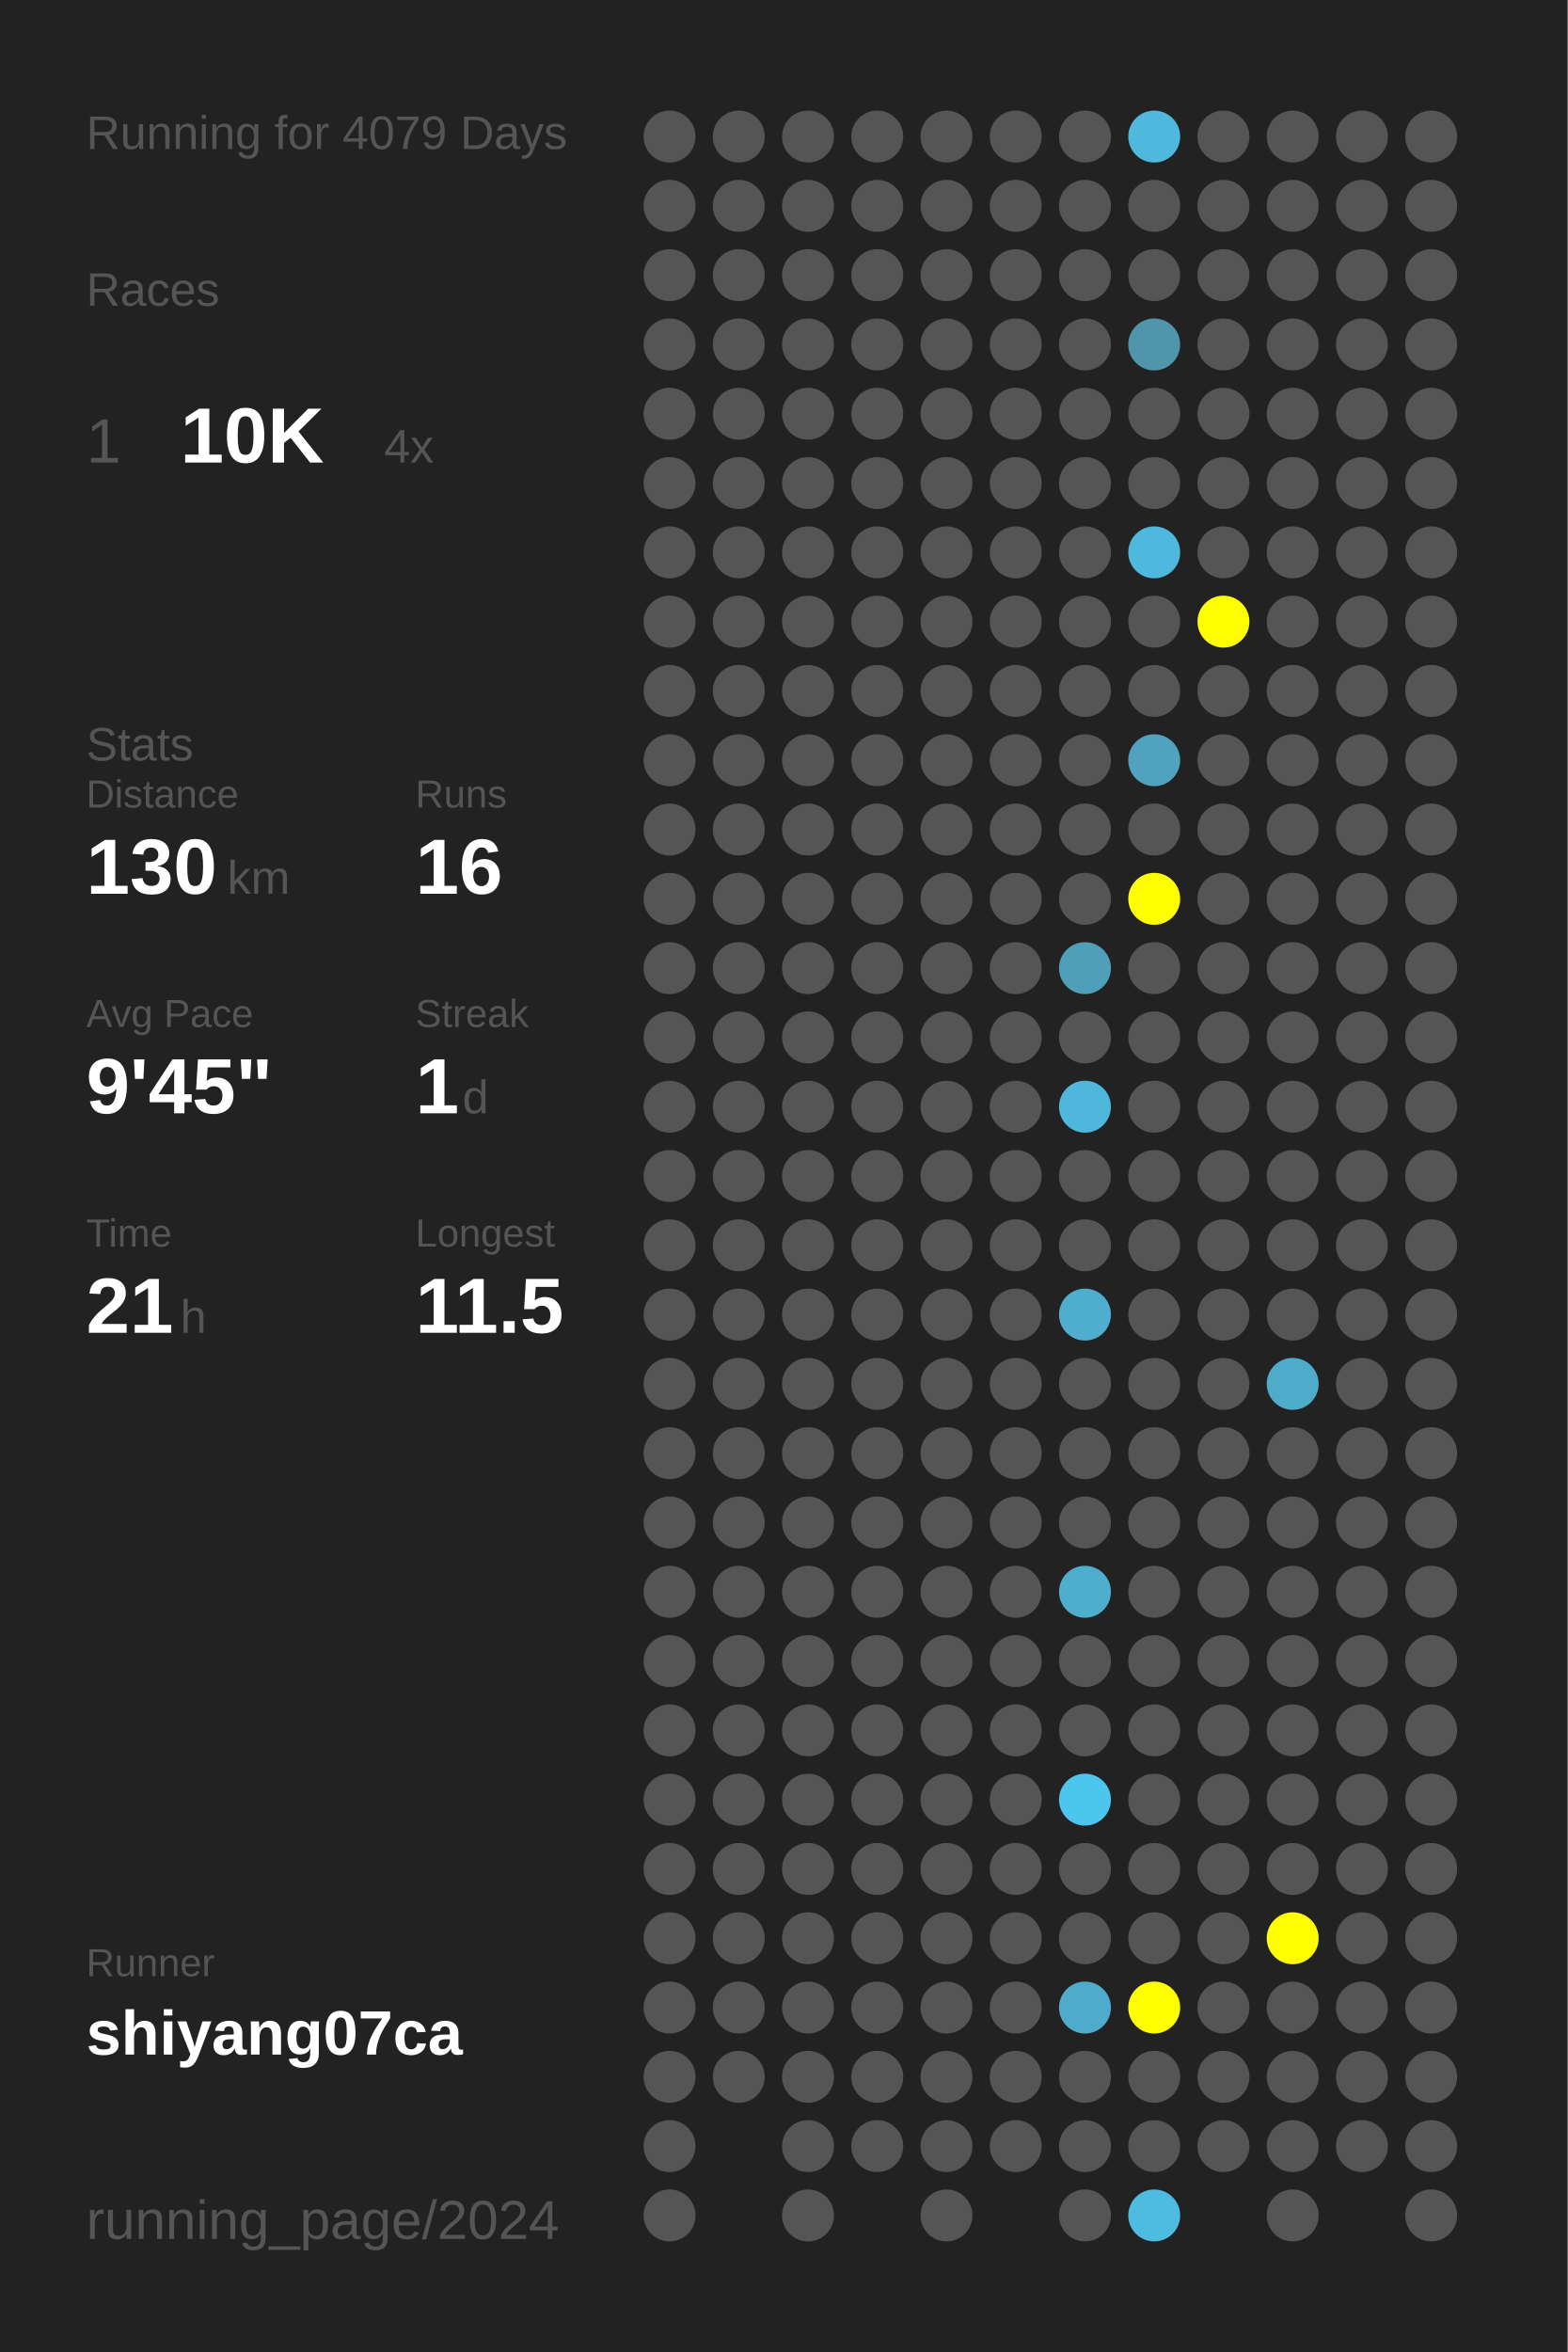
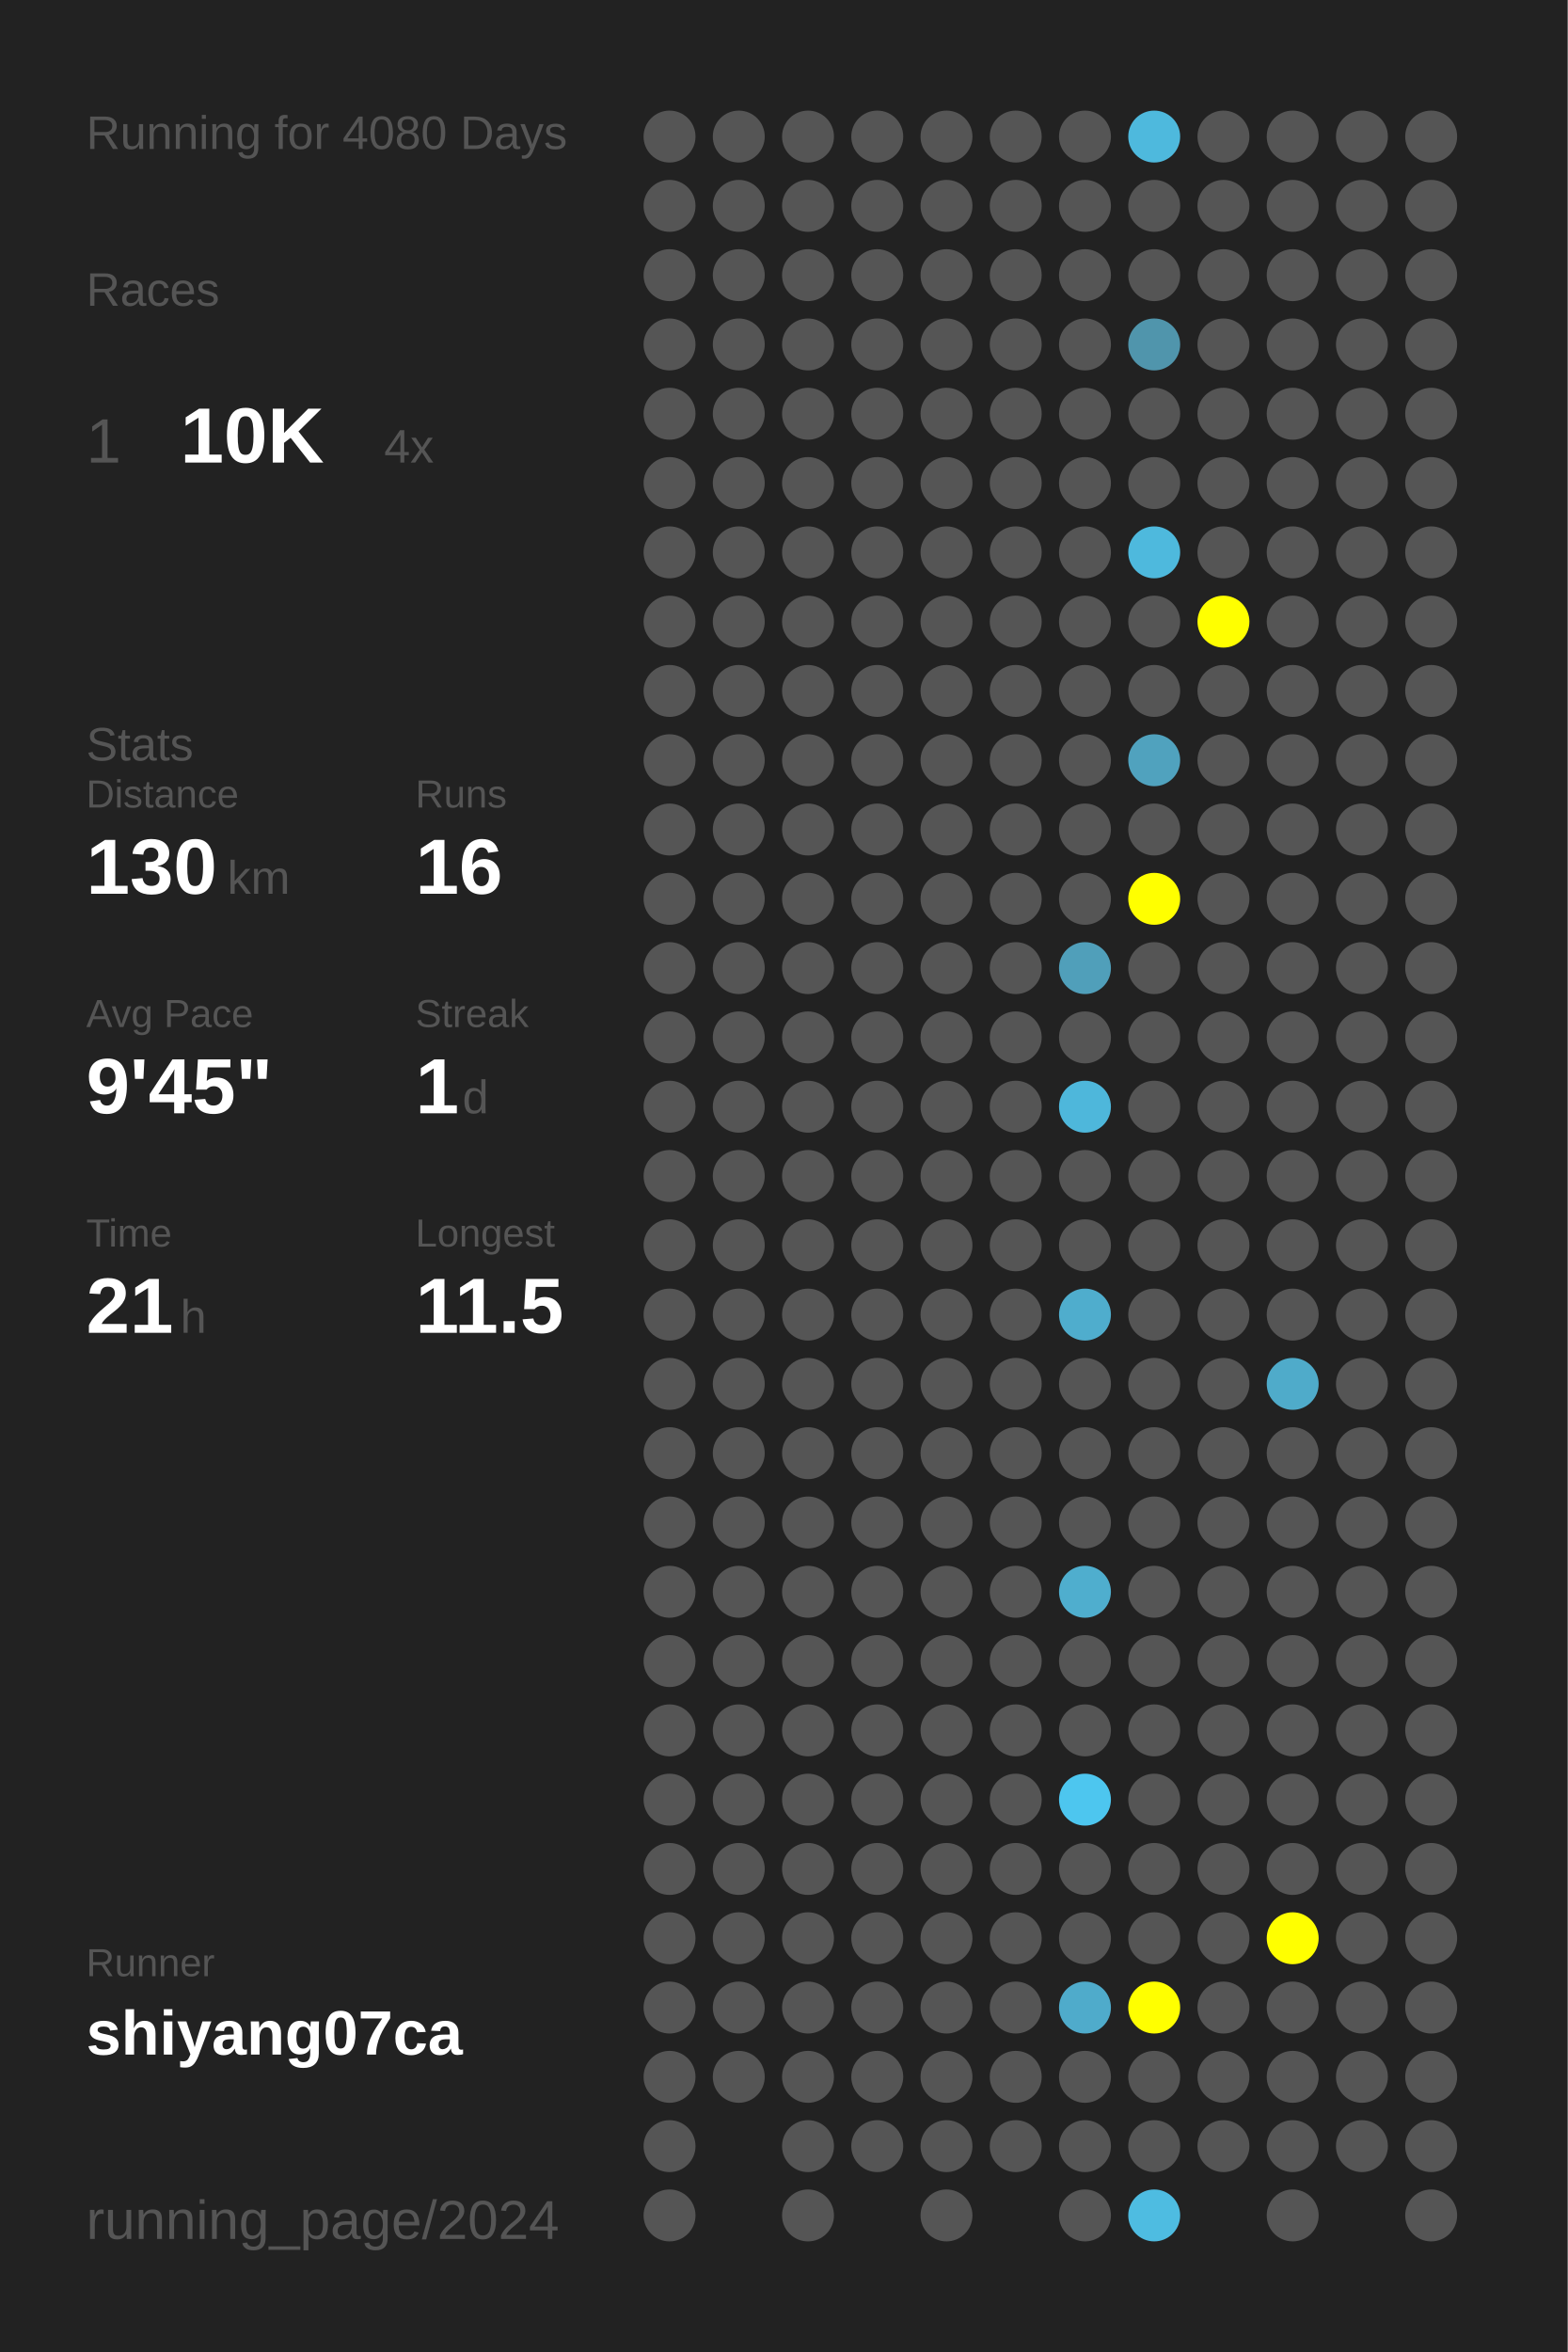
<svg xmlns="http://www.w3.org/2000/svg" baseProfile="full" height="300mm" version="1.1" viewBox="0,0,200,300" width="200mm">
  <defs />
  <rect fill="#222222" height="300" width="200" x="0" y="0" />
-   <text fill="#555555" style="font-size:6px; font-family:Arial;" x="11" y="19">Running for 4079 Days</text>
+   <text fill="#555555" style="font-size:6px; font-family:Arial;" x="11" y="19">Running for 4080 Days</text>
  <text fill="#555555" style="font-size:6px; font-family:Arial;" x="11" y="39">Races</text>
  <text fill="#555555" style="font-size:8px; font-family:Arial;" x="11" y="59">1</text>
  <text fill="#FFFFFF" style="font-size:10px; font-family:Arial; font-weight:bold;" x="23" y="59">10K</text>
  <text fill="#555555" style="font-size:6px; font-family:Arial;" x="49" y="59">4x</text>
  <text fill="#555555" style="font-size:6px; font-family:Arial;" x="11" y="97">Stats</text>
  <text fill="#555555" style="font-size:5px; font-family:Arial;" x="11" y="103">Distance</text>
  <text fill="#FFFFFF" style="font-size:10px; font-family:Arial; font-weight:bold;" x="11" y="114">130</text>
  <text fill="#555555" style="font-size:6px; font-family:Arial;" x="29" y="114">km</text>
  <text fill="#555555" style="font-size:5px; font-family:Arial;" x="53" y="103">Runs</text>
  <text fill="#FFFFFF" style="font-size:10px; font-family:Arial; font-weight:bold;" x="53" y="114">16</text>
  <text fill="#555555" style="font-size:5px; font-family:Arial;" x="11" y="131">Avg Pace</text>
  <text fill="#FFFFFF" style="font-size:10px; font-family:Arial; font-weight:bold;" x="11" y="142">9'45"</text>
  <text fill="#555555" style="font-size:5px; font-family:Arial;" x="53" y="131">Streak</text>
  <text fill="#FFFFFF" style="font-size:10px; font-family:Arial; font-weight:bold;" x="53" y="142">1</text>
  <text fill="#555555" style="font-size:6px; font-family:Arial;" x="59" y="142">d</text>
  <text fill="#555555" style="font-size:5px; font-family:Arial;" x="11" y="159">Time</text>
  <text fill="#FFFFFF" style="font-size:10px; font-family:Arial; font-weight:bold;" x="11" y="170">21</text>
  <text fill="#555555" style="font-size:6px; font-family:Arial;" x="23" y="170">h</text>
  <text fill="#555555" style="font-size:5px; font-family:Arial;" x="53" y="159">Longest</text>
  <text fill="#FFFFFF" style="font-size:10px; font-family:Arial; font-weight:bold;" x="53" y="170">11.5</text>
  <text fill="#555555" style="font-size:5px; font-family:Arial;" x="11" y="252.065">Runner</text>
  <text fill="#FFFFFF" style="font-size:8px; font-family:Arial; font-weight:bold;" x="11" y="262.065">shiyang07ca</text>
  <text fill="#555555" style="font-size:7px; font-family:Arial;" x="11" y="285.581">running_page/2024</text>
  <circle cx="85.417" cy="17.419" fill="#555555" r="3.312" />
  <circle cx="85.417" cy="26.258" fill="#555555" r="3.312" />
  <circle cx="85.417" cy="35.097" fill="#555555" r="3.312" />
  <circle cx="85.417" cy="43.935" fill="#555555" r="3.312" />
  <circle cx="85.417" cy="52.774" fill="#555555" r="3.312" />
  <circle cx="85.417" cy="61.613" fill="#555555" r="3.312" />
  <circle cx="85.417" cy="70.452" fill="#555555" r="3.312" />
  <circle cx="85.417" cy="79.29" fill="#555555" r="3.312" />
  <circle cx="85.417" cy="88.129" fill="#555555" r="3.312" />
  <circle cx="85.417" cy="96.968" fill="#555555" r="3.312" />
  <circle cx="85.417" cy="105.806" fill="#555555" r="3.312" />
  <circle cx="85.417" cy="114.645" fill="#555555" r="3.312" />
  <circle cx="85.417" cy="123.484" fill="#555555" r="3.312" />
  <circle cx="85.417" cy="132.323" fill="#555555" r="3.312" />
  <circle cx="85.417" cy="141.161" fill="#555555" r="3.312" />
  <circle cx="85.417" cy="150" fill="#555555" r="3.312" />
  <circle cx="85.417" cy="158.839" fill="#555555" r="3.312" />
  <circle cx="85.417" cy="167.677" fill="#555555" r="3.312" />
  <circle cx="85.417" cy="176.516" fill="#555555" r="3.312" />
  <circle cx="85.417" cy="185.355" fill="#555555" r="3.312" />
  <circle cx="85.417" cy="194.194" fill="#555555" r="3.312" />
  <circle cx="85.417" cy="203.032" fill="#555555" r="3.312" />
  <circle cx="85.417" cy="211.871" fill="#555555" r="3.312" />
  <circle cx="85.417" cy="220.71" fill="#555555" r="3.312" />
  <circle cx="85.417" cy="229.548" fill="#555555" r="3.312" />
  <circle cx="85.417" cy="238.387" fill="#555555" r="3.312" />
  <circle cx="85.417" cy="247.226" fill="#555555" r="3.312" />
  <circle cx="85.417" cy="256.065" fill="#555555" r="3.312" />
  <circle cx="85.417" cy="264.903" fill="#555555" r="3.312" />
  <circle cx="85.417" cy="273.742" fill="#555555" r="3.312" />
  <circle cx="85.417" cy="282.581" fill="#555555" r="3.312" />
  <circle cx="94.25" cy="17.419" fill="#555555" r="3.312" />
  <circle cx="94.25" cy="26.258" fill="#555555" r="3.312" />
  <circle cx="94.25" cy="35.097" fill="#555555" r="3.312" />
  <circle cx="94.25" cy="43.935" fill="#555555" r="3.312" />
  <circle cx="94.25" cy="52.774" fill="#555555" r="3.312" />
  <circle cx="94.25" cy="61.613" fill="#555555" r="3.312" />
  <circle cx="94.25" cy="70.452" fill="#555555" r="3.312" />
  <circle cx="94.25" cy="79.29" fill="#555555" r="3.312" />
  <circle cx="94.25" cy="88.129" fill="#555555" r="3.312" />
  <circle cx="94.25" cy="96.968" fill="#555555" r="3.312" />
  <circle cx="94.25" cy="105.806" fill="#555555" r="3.312" />
  <circle cx="94.25" cy="114.645" fill="#555555" r="3.312" />
  <circle cx="94.25" cy="123.484" fill="#555555" r="3.312" />
  <circle cx="94.25" cy="132.323" fill="#555555" r="3.312" />
  <circle cx="94.25" cy="141.161" fill="#555555" r="3.312" />
  <circle cx="94.25" cy="150" fill="#555555" r="3.312" />
  <circle cx="94.25" cy="158.839" fill="#555555" r="3.312" />
  <circle cx="94.25" cy="167.677" fill="#555555" r="3.312" />
  <circle cx="94.25" cy="176.516" fill="#555555" r="3.312" />
  <circle cx="94.25" cy="185.355" fill="#555555" r="3.312" />
  <circle cx="94.25" cy="194.194" fill="#555555" r="3.312" />
  <circle cx="94.25" cy="203.032" fill="#555555" r="3.312" />
  <circle cx="94.25" cy="211.871" fill="#555555" r="3.312" />
  <circle cx="94.25" cy="220.71" fill="#555555" r="3.312" />
  <circle cx="94.25" cy="229.548" fill="#555555" r="3.312" />
  <circle cx="94.25" cy="238.387" fill="#555555" r="3.312" />
  <circle cx="94.25" cy="247.226" fill="#555555" r="3.312" />
  <circle cx="94.25" cy="256.065" fill="#555555" r="3.312" />
  <circle cx="94.25" cy="264.903" fill="#555555" r="3.312" />
  <circle cx="103.083" cy="17.419" fill="#555555" r="3.312" />
  <circle cx="103.083" cy="26.258" fill="#555555" r="3.312" />
  <circle cx="103.083" cy="35.097" fill="#555555" r="3.312" />
  <circle cx="103.083" cy="43.935" fill="#555555" r="3.312" />
  <circle cx="103.083" cy="52.774" fill="#555555" r="3.312" />
  <circle cx="103.083" cy="61.613" fill="#555555" r="3.312" />
  <circle cx="103.083" cy="70.452" fill="#555555" r="3.312" />
  <circle cx="103.083" cy="79.29" fill="#555555" r="3.312" />
  <circle cx="103.083" cy="88.129" fill="#555555" r="3.312" />
  <circle cx="103.083" cy="96.968" fill="#555555" r="3.312" />
  <circle cx="103.083" cy="105.806" fill="#555555" r="3.312" />
  <circle cx="103.083" cy="114.645" fill="#555555" r="3.312" />
  <circle cx="103.083" cy="123.484" fill="#555555" r="3.312" />
  <circle cx="103.083" cy="132.323" fill="#555555" r="3.312" />
  <circle cx="103.083" cy="141.161" fill="#555555" r="3.312" />
  <circle cx="103.083" cy="150" fill="#555555" r="3.312" />
  <circle cx="103.083" cy="158.839" fill="#555555" r="3.312" />
  <circle cx="103.083" cy="167.677" fill="#555555" r="3.312" />
  <circle cx="103.083" cy="176.516" fill="#555555" r="3.312" />
  <circle cx="103.083" cy="185.355" fill="#555555" r="3.312" />
  <circle cx="103.083" cy="194.194" fill="#555555" r="3.312" />
  <circle cx="103.083" cy="203.032" fill="#555555" r="3.312" />
  <circle cx="103.083" cy="211.871" fill="#555555" r="3.312" />
  <circle cx="103.083" cy="220.71" fill="#555555" r="3.312" />
  <circle cx="103.083" cy="229.548" fill="#555555" r="3.312" />
  <circle cx="103.083" cy="238.387" fill="#555555" r="3.312" />
  <circle cx="103.083" cy="247.226" fill="#555555" r="3.312" />
  <circle cx="103.083" cy="256.065" fill="#555555" r="3.312" />
  <circle cx="103.083" cy="264.903" fill="#555555" r="3.312" />
  <circle cx="103.083" cy="273.742" fill="#555555" r="3.312" />
  <circle cx="103.083" cy="282.581" fill="#555555" r="3.312" />
  <circle cx="111.917" cy="17.419" fill="#555555" r="3.312" />
  <circle cx="111.917" cy="26.258" fill="#555555" r="3.312" />
  <circle cx="111.917" cy="35.097" fill="#555555" r="3.312" />
  <circle cx="111.917" cy="43.935" fill="#555555" r="3.312" />
  <circle cx="111.917" cy="52.774" fill="#555555" r="3.312" />
  <circle cx="111.917" cy="61.613" fill="#555555" r="3.312" />
  <circle cx="111.917" cy="70.452" fill="#555555" r="3.312" />
  <circle cx="111.917" cy="79.29" fill="#555555" r="3.312" />
  <circle cx="111.917" cy="88.129" fill="#555555" r="3.312" />
  <circle cx="111.917" cy="96.968" fill="#555555" r="3.312" />
  <circle cx="111.917" cy="105.806" fill="#555555" r="3.312" />
  <circle cx="111.917" cy="114.645" fill="#555555" r="3.312" />
  <circle cx="111.917" cy="123.484" fill="#555555" r="3.312" />
  <circle cx="111.917" cy="132.323" fill="#555555" r="3.312" />
  <circle cx="111.917" cy="141.161" fill="#555555" r="3.312" />
  <circle cx="111.917" cy="150" fill="#555555" r="3.312" />
  <circle cx="111.917" cy="158.839" fill="#555555" r="3.312" />
  <circle cx="111.917" cy="167.677" fill="#555555" r="3.312" />
  <circle cx="111.917" cy="176.516" fill="#555555" r="3.312" />
  <circle cx="111.917" cy="185.355" fill="#555555" r="3.312" />
  <circle cx="111.917" cy="194.194" fill="#555555" r="3.312" />
  <circle cx="111.917" cy="203.032" fill="#555555" r="3.312" />
  <circle cx="111.917" cy="211.871" fill="#555555" r="3.312" />
  <circle cx="111.917" cy="220.71" fill="#555555" r="3.312" />
  <circle cx="111.917" cy="229.548" fill="#555555" r="3.312" />
  <circle cx="111.917" cy="238.387" fill="#555555" r="3.312" />
  <circle cx="111.917" cy="247.226" fill="#555555" r="3.312" />
  <circle cx="111.917" cy="256.065" fill="#555555" r="3.312" />
  <circle cx="111.917" cy="264.903" fill="#555555" r="3.312" />
  <circle cx="111.917" cy="273.742" fill="#555555" r="3.312" />
  <circle cx="120.75" cy="17.419" fill="#555555" r="3.312" />
  <circle cx="120.75" cy="26.258" fill="#555555" r="3.312" />
  <circle cx="120.75" cy="35.097" fill="#555555" r="3.312" />
  <circle cx="120.75" cy="43.935" fill="#555555" r="3.312" />
  <circle cx="120.75" cy="52.774" fill="#555555" r="3.312" />
  <circle cx="120.75" cy="61.613" fill="#555555" r="3.312" />
  <circle cx="120.75" cy="70.452" fill="#555555" r="3.312" />
  <circle cx="120.75" cy="79.29" fill="#555555" r="3.312" />
  <circle cx="120.75" cy="88.129" fill="#555555" r="3.312" />
  <circle cx="120.75" cy="96.968" fill="#555555" r="3.312" />
  <circle cx="120.75" cy="105.806" fill="#555555" r="3.312" />
  <circle cx="120.75" cy="114.645" fill="#555555" r="3.312" />
  <circle cx="120.75" cy="123.484" fill="#555555" r="3.312" />
  <circle cx="120.75" cy="132.323" fill="#555555" r="3.312" />
  <circle cx="120.75" cy="141.161" fill="#555555" r="3.312" />
  <circle cx="120.75" cy="150" fill="#555555" r="3.312" />
  <circle cx="120.75" cy="158.839" fill="#555555" r="3.312" />
  <circle cx="120.75" cy="167.677" fill="#555555" r="3.312" />
  <circle cx="120.75" cy="176.516" fill="#555555" r="3.312" />
  <circle cx="120.75" cy="185.355" fill="#555555" r="3.312" />
  <circle cx="120.75" cy="194.194" fill="#555555" r="3.312" />
  <circle cx="120.75" cy="203.032" fill="#555555" r="3.312" />
  <circle cx="120.75" cy="211.871" fill="#555555" r="3.312" />
  <circle cx="120.75" cy="220.71" fill="#555555" r="3.312" />
  <circle cx="120.75" cy="229.548" fill="#555555" r="3.312" />
  <circle cx="120.75" cy="238.387" fill="#555555" r="3.312" />
  <circle cx="120.75" cy="247.226" fill="#555555" r="3.312" />
  <circle cx="120.75" cy="256.065" fill="#555555" r="3.312" />
  <circle cx="120.75" cy="264.903" fill="#555555" r="3.312" />
  <circle cx="120.75" cy="273.742" fill="#555555" r="3.312" />
  <circle cx="120.75" cy="282.581" fill="#555555" r="3.312" />
  <circle cx="129.583" cy="17.419" fill="#555555" r="3.312" />
  <circle cx="129.583" cy="26.258" fill="#555555" r="3.312" />
  <circle cx="129.583" cy="35.097" fill="#555555" r="3.312" />
  <circle cx="129.583" cy="43.935" fill="#555555" r="3.312" />
  <circle cx="129.583" cy="52.774" fill="#555555" r="3.312" />
  <circle cx="129.583" cy="61.613" fill="#555555" r="3.312" />
  <circle cx="129.583" cy="70.452" fill="#555555" r="3.312" />
  <circle cx="129.583" cy="79.29" fill="#555555" r="3.312" />
  <circle cx="129.583" cy="88.129" fill="#555555" r="3.312" />
  <circle cx="129.583" cy="96.968" fill="#555555" r="3.312" />
  <circle cx="129.583" cy="105.806" fill="#555555" r="3.312" />
  <circle cx="129.583" cy="114.645" fill="#555555" r="3.312" />
  <circle cx="129.583" cy="123.484" fill="#555555" r="3.312" />
  <circle cx="129.583" cy="132.323" fill="#555555" r="3.312" />
  <circle cx="129.583" cy="141.161" fill="#555555" r="3.312" />
  <circle cx="129.583" cy="150" fill="#555555" r="3.312" />
  <circle cx="129.583" cy="158.839" fill="#555555" r="3.312" />
  <circle cx="129.583" cy="167.677" fill="#555555" r="3.312" />
  <circle cx="129.583" cy="176.516" fill="#555555" r="3.312" />
  <circle cx="129.583" cy="185.355" fill="#555555" r="3.312" />
  <circle cx="129.583" cy="194.194" fill="#555555" r="3.312" />
  <circle cx="129.583" cy="203.032" fill="#555555" r="3.312" />
  <circle cx="129.583" cy="211.871" fill="#555555" r="3.312" />
  <circle cx="129.583" cy="220.71" fill="#555555" r="3.312" />
  <circle cx="129.583" cy="229.548" fill="#555555" r="3.312" />
  <circle cx="129.583" cy="238.387" fill="#555555" r="3.312" />
  <circle cx="129.583" cy="247.226" fill="#555555" r="3.312" />
  <circle cx="129.583" cy="256.065" fill="#555555" r="3.312" />
  <circle cx="129.583" cy="264.903" fill="#555555" r="3.312" />
  <circle cx="129.583" cy="273.742" fill="#555555" r="3.312" />
  <circle cx="138.417" cy="17.419" fill="#555555" r="3.312" />
  <circle cx="138.417" cy="26.258" fill="#555555" r="3.312" />
  <circle cx="138.417" cy="35.097" fill="#555555" r="3.312" />
  <circle cx="138.417" cy="43.935" fill="#555555" r="3.312" />
  <circle cx="138.417" cy="52.774" fill="#555555" r="3.312" />
  <circle cx="138.417" cy="61.613" fill="#555555" r="3.312" />
  <circle cx="138.417" cy="70.452" fill="#555555" r="3.312" />
  <circle cx="138.417" cy="79.29" fill="#555555" r="3.312" />
  <circle cx="138.417" cy="88.129" fill="#555555" r="3.312" />
  <circle cx="138.417" cy="96.968" fill="#555555" r="3.312" />
  <circle cx="138.417" cy="105.806" fill="#555555" r="3.312" />
  <circle cx="138.417" cy="114.645" fill="#555555" r="3.312" />
  <circle cx="138.417" cy="123.484" fill="#509fba" r="3.312" />
  <circle cx="138.417" cy="132.323" fill="#555555" r="3.312" />
  <circle cx="138.417" cy="141.161" fill="#4eb7db" r="3.312" />
  <circle cx="138.417" cy="150" fill="#555555" r="3.312" />
  <circle cx="138.417" cy="158.839" fill="#555555" r="3.312" />
  <circle cx="138.417" cy="167.677" fill="#4fadcd" r="3.312" />
  <circle cx="138.417" cy="176.516" fill="#555555" r="3.312" />
  <circle cx="138.417" cy="185.355" fill="#555555" r="3.312" />
  <circle cx="138.417" cy="194.194" fill="#555555" r="3.312" />
  <circle cx="138.417" cy="203.032" fill="#4faece" r="3.312" />
  <circle cx="138.417" cy="211.871" fill="#555555" r="3.312" />
  <circle cx="138.417" cy="220.71" fill="#555555" r="3.312" />
  <circle cx="138.417" cy="229.548" fill="#4dc6ef" r="3.312" />
  <circle cx="138.417" cy="238.387" fill="#555555" r="3.312" />
  <circle cx="138.417" cy="247.226" fill="#555555" r="3.312" />
  <circle cx="138.417" cy="256.065" fill="#4fabcb" r="3.312" />
  <circle cx="138.417" cy="264.903" fill="#555555" r="3.312" />
  <circle cx="138.417" cy="273.742" fill="#555555" r="3.312" />
  <circle cx="138.417" cy="282.581" fill="#555555" r="3.312" />
  <circle cx="147.25" cy="17.419" fill="#4eb9dd" r="3.312" />
  <circle cx="147.25" cy="26.258" fill="#555555" r="3.312" />
  <circle cx="147.25" cy="35.097" fill="#555555" r="3.312" />
  <circle cx="147.25" cy="43.935" fill="#5095ac" r="3.312" />
  <circle cx="147.25" cy="52.774" fill="#555555" r="3.312" />
  <circle cx="147.25" cy="61.613" fill="#555555" r="3.312" />
  <circle cx="147.25" cy="70.452" fill="#4eb9dd" r="3.312" />
  <circle cx="147.25" cy="79.29" fill="#555555" r="3.312" />
  <circle cx="147.25" cy="88.129" fill="#555555" r="3.312" />
  <circle cx="147.25" cy="96.968" fill="#50a2be" r="3.312" />
  <circle cx="147.25" cy="105.806" fill="#555555" r="3.312" />
  <circle cx="147.25" cy="114.645" fill="#FFFF00" r="3.312" />
  <circle cx="147.25" cy="123.484" fill="#555555" r="3.312" />
  <circle cx="147.25" cy="132.323" fill="#555555" r="3.312" />
  <circle cx="147.25" cy="141.161" fill="#555555" r="3.312" />
  <circle cx="147.25" cy="150" fill="#555555" r="3.312" />
  <circle cx="147.25" cy="158.839" fill="#555555" r="3.312" />
  <circle cx="147.25" cy="167.677" fill="#555555" r="3.312" />
  <circle cx="147.25" cy="176.516" fill="#555555" r="3.312" />
  <circle cx="147.25" cy="185.355" fill="#555555" r="3.312" />
  <circle cx="147.25" cy="194.194" fill="#555555" r="3.312" />
  <circle cx="147.25" cy="203.032" fill="#555555" r="3.312" />
  <circle cx="147.25" cy="211.871" fill="#555555" r="3.312" />
  <circle cx="147.25" cy="220.71" fill="#555555" r="3.312" />
  <circle cx="147.25" cy="229.548" fill="#555555" r="3.312" />
  <circle cx="147.25" cy="238.387" fill="#555555" r="3.312" />
  <circle cx="147.25" cy="247.226" fill="#555555" r="3.312" />
  <circle cx="147.25" cy="256.065" fill="#FFFF00" r="3.312" />
  <circle cx="147.25" cy="264.903" fill="#555555" r="3.312" />
  <circle cx="147.25" cy="273.742" fill="#555555" r="3.312" />
  <circle cx="147.25" cy="282.581" fill="#4ebce1" r="3.312" />
  <circle cx="156.083" cy="17.419" fill="#555555" r="3.312" />
  <circle cx="156.083" cy="26.258" fill="#555555" r="3.312" />
  <circle cx="156.083" cy="35.097" fill="#555555" r="3.312" />
  <circle cx="156.083" cy="43.935" fill="#555555" r="3.312" />
  <circle cx="156.083" cy="52.774" fill="#555555" r="3.312" />
  <circle cx="156.083" cy="61.613" fill="#555555" r="3.312" />
  <circle cx="156.083" cy="70.452" fill="#555555" r="3.312" />
  <circle cx="156.083" cy="79.29" fill="#FFFF00" r="3.312" />
  <circle cx="156.083" cy="88.129" fill="#555555" r="3.312" />
  <circle cx="156.083" cy="96.968" fill="#555555" r="3.312" />
  <circle cx="156.083" cy="105.806" fill="#555555" r="3.312" />
  <circle cx="156.083" cy="114.645" fill="#555555" r="3.312" />
  <circle cx="156.083" cy="123.484" fill="#555555" r="3.312" />
  <circle cx="156.083" cy="132.323" fill="#555555" r="3.312" />
  <circle cx="156.083" cy="141.161" fill="#555555" r="3.312" />
  <circle cx="156.083" cy="150" fill="#555555" r="3.312" />
  <circle cx="156.083" cy="158.839" fill="#555555" r="3.312" />
  <circle cx="156.083" cy="167.677" fill="#555555" r="3.312" />
  <circle cx="156.083" cy="176.516" fill="#555555" r="3.312" />
  <circle cx="156.083" cy="185.355" fill="#555555" r="3.312" />
  <circle cx="156.083" cy="194.194" fill="#555555" r="3.312" />
  <circle cx="156.083" cy="203.032" fill="#555555" r="3.312" />
  <circle cx="156.083" cy="211.871" fill="#555555" r="3.312" />
  <circle cx="156.083" cy="220.71" fill="#555555" r="3.312" />
  <circle cx="156.083" cy="229.548" fill="#555555" r="3.312" />
  <circle cx="156.083" cy="238.387" fill="#555555" r="3.312" />
  <circle cx="156.083" cy="247.226" fill="#555555" r="3.312" />
  <circle cx="156.083" cy="256.065" fill="#555555" r="3.312" />
  <circle cx="156.083" cy="264.903" fill="#555555" r="3.312" />
  <circle cx="156.083" cy="273.742" fill="#555555" r="3.312" />
  <circle cx="164.917" cy="17.419" fill="#555555" r="3.312" />
  <circle cx="164.917" cy="26.258" fill="#555555" r="3.312" />
  <circle cx="164.917" cy="35.097" fill="#555555" r="3.312" />
  <circle cx="164.917" cy="43.935" fill="#555555" r="3.312" />
  <circle cx="164.917" cy="52.774" fill="#555555" r="3.312" />
  <circle cx="164.917" cy="61.613" fill="#555555" r="3.312" />
  <circle cx="164.917" cy="70.452" fill="#555555" r="3.312" />
  <circle cx="164.917" cy="79.29" fill="#555555" r="3.312" />
  <circle cx="164.917" cy="88.129" fill="#555555" r="3.312" />
  <circle cx="164.917" cy="96.968" fill="#555555" r="3.312" />
  <circle cx="164.917" cy="105.806" fill="#555555" r="3.312" />
  <circle cx="164.917" cy="114.645" fill="#555555" r="3.312" />
  <circle cx="164.917" cy="123.484" fill="#555555" r="3.312" />
  <circle cx="164.917" cy="132.323" fill="#555555" r="3.312" />
  <circle cx="164.917" cy="141.161" fill="#555555" r="3.312" />
  <circle cx="164.917" cy="150" fill="#555555" r="3.312" />
  <circle cx="164.917" cy="158.839" fill="#555555" r="3.312" />
  <circle cx="164.917" cy="167.677" fill="#555555" r="3.312" />
  <circle cx="164.917" cy="176.516" fill="#4fabca" r="3.312" />
  <circle cx="164.917" cy="185.355" fill="#555555" r="3.312" />
  <circle cx="164.917" cy="194.194" fill="#555555" r="3.312" />
  <circle cx="164.917" cy="203.032" fill="#555555" r="3.312" />
  <circle cx="164.917" cy="211.871" fill="#555555" r="3.312" />
  <circle cx="164.917" cy="220.71" fill="#555555" r="3.312" />
  <circle cx="164.917" cy="229.548" fill="#555555" r="3.312" />
  <circle cx="164.917" cy="238.387" fill="#555555" r="3.312" />
  <circle cx="164.917" cy="247.226" fill="#FFFF00" r="3.312" />
  <circle cx="164.917" cy="256.065" fill="#555555" r="3.312" />
  <circle cx="164.917" cy="264.903" fill="#555555" r="3.312" />
  <circle cx="164.917" cy="273.742" fill="#555555" r="3.312" />
  <circle cx="164.917" cy="282.581" fill="#555555" r="3.312" />
  <circle cx="173.75" cy="17.419" fill="#555555" r="3.312" />
  <circle cx="173.75" cy="26.258" fill="#555555" r="3.312" />
  <circle cx="173.75" cy="35.097" fill="#555555" r="3.312" />
  <circle cx="173.75" cy="43.935" fill="#555555" r="3.312" />
  <circle cx="173.75" cy="52.774" fill="#555555" r="3.312" />
  <circle cx="173.75" cy="61.613" fill="#555555" r="3.312" />
  <circle cx="173.75" cy="70.452" fill="#555555" r="3.312" />
  <circle cx="173.75" cy="79.29" fill="#555555" r="3.312" />
  <circle cx="173.75" cy="88.129" fill="#555555" r="3.312" />
  <circle cx="173.75" cy="96.968" fill="#555555" r="3.312" />
  <circle cx="173.75" cy="105.806" fill="#555555" r="3.312" />
  <circle cx="173.75" cy="114.645" fill="#555555" r="3.312" />
  <circle cx="173.75" cy="123.484" fill="#555555" r="3.312" />
  <circle cx="173.75" cy="132.323" fill="#555555" r="3.312" />
  <circle cx="173.75" cy="141.161" fill="#555555" r="3.312" />
  <circle cx="173.75" cy="150" fill="#555555" r="3.312" />
  <circle cx="173.75" cy="158.839" fill="#555555" r="3.312" />
  <circle cx="173.75" cy="167.677" fill="#555555" r="3.312" />
  <circle cx="173.75" cy="176.516" fill="#555555" r="3.312" />
  <circle cx="173.75" cy="185.355" fill="#555555" r="3.312" />
  <circle cx="173.75" cy="194.194" fill="#555555" r="3.312" />
  <circle cx="173.75" cy="203.032" fill="#555555" r="3.312" />
  <circle cx="173.75" cy="211.871" fill="#555555" r="3.312" />
  <circle cx="173.75" cy="220.71" fill="#555555" r="3.312" />
  <circle cx="173.75" cy="229.548" fill="#555555" r="3.312" />
  <circle cx="173.75" cy="238.387" fill="#555555" r="3.312" />
  <circle cx="173.75" cy="247.226" fill="#555555" r="3.312" />
  <circle cx="173.75" cy="256.065" fill="#555555" r="3.312" />
  <circle cx="173.75" cy="264.903" fill="#555555" r="3.312" />
  <circle cx="173.75" cy="273.742" fill="#555555" r="3.312" />
  <circle cx="182.583" cy="17.419" fill="#555555" r="3.312" />
  <circle cx="182.583" cy="26.258" fill="#555555" r="3.312" />
  <circle cx="182.583" cy="35.097" fill="#555555" r="3.312" />
  <circle cx="182.583" cy="43.935" fill="#555555" r="3.312" />
  <circle cx="182.583" cy="52.774" fill="#555555" r="3.312" />
  <circle cx="182.583" cy="61.613" fill="#555555" r="3.312" />
  <circle cx="182.583" cy="70.452" fill="#555555" r="3.312" />
  <circle cx="182.583" cy="79.29" fill="#555555" r="3.312" />
  <circle cx="182.583" cy="88.129" fill="#555555" r="3.312" />
  <circle cx="182.583" cy="96.968" fill="#555555" r="3.312" />
  <circle cx="182.583" cy="105.806" fill="#555555" r="3.312" />
  <circle cx="182.583" cy="114.645" fill="#555555" r="3.312" />
  <circle cx="182.583" cy="123.484" fill="#555555" r="3.312" />
  <circle cx="182.583" cy="132.323" fill="#555555" r="3.312" />
  <circle cx="182.583" cy="141.161" fill="#555555" r="3.312" />
  <circle cx="182.583" cy="150" fill="#555555" r="3.312" />
  <circle cx="182.583" cy="158.839" fill="#555555" r="3.312" />
  <circle cx="182.583" cy="167.677" fill="#555555" r="3.312" />
  <circle cx="182.583" cy="176.516" fill="#555555" r="3.312" />
  <circle cx="182.583" cy="185.355" fill="#555555" r="3.312" />
  <circle cx="182.583" cy="194.194" fill="#555555" r="3.312" />
  <circle cx="182.583" cy="203.032" fill="#555555" r="3.312" />
  <circle cx="182.583" cy="211.871" fill="#555555" r="3.312" />
  <circle cx="182.583" cy="220.71" fill="#555555" r="3.312" />
  <circle cx="182.583" cy="229.548" fill="#555555" r="3.312" />
  <circle cx="182.583" cy="238.387" fill="#555555" r="3.312" />
  <circle cx="182.583" cy="247.226" fill="#555555" r="3.312" />
  <circle cx="182.583" cy="256.065" fill="#555555" r="3.312" />
  <circle cx="182.583" cy="264.903" fill="#555555" r="3.312" />
  <circle cx="182.583" cy="273.742" fill="#555555" r="3.312" />
  <circle cx="182.583" cy="282.581" fill="#555555" r="3.312" />
</svg>
